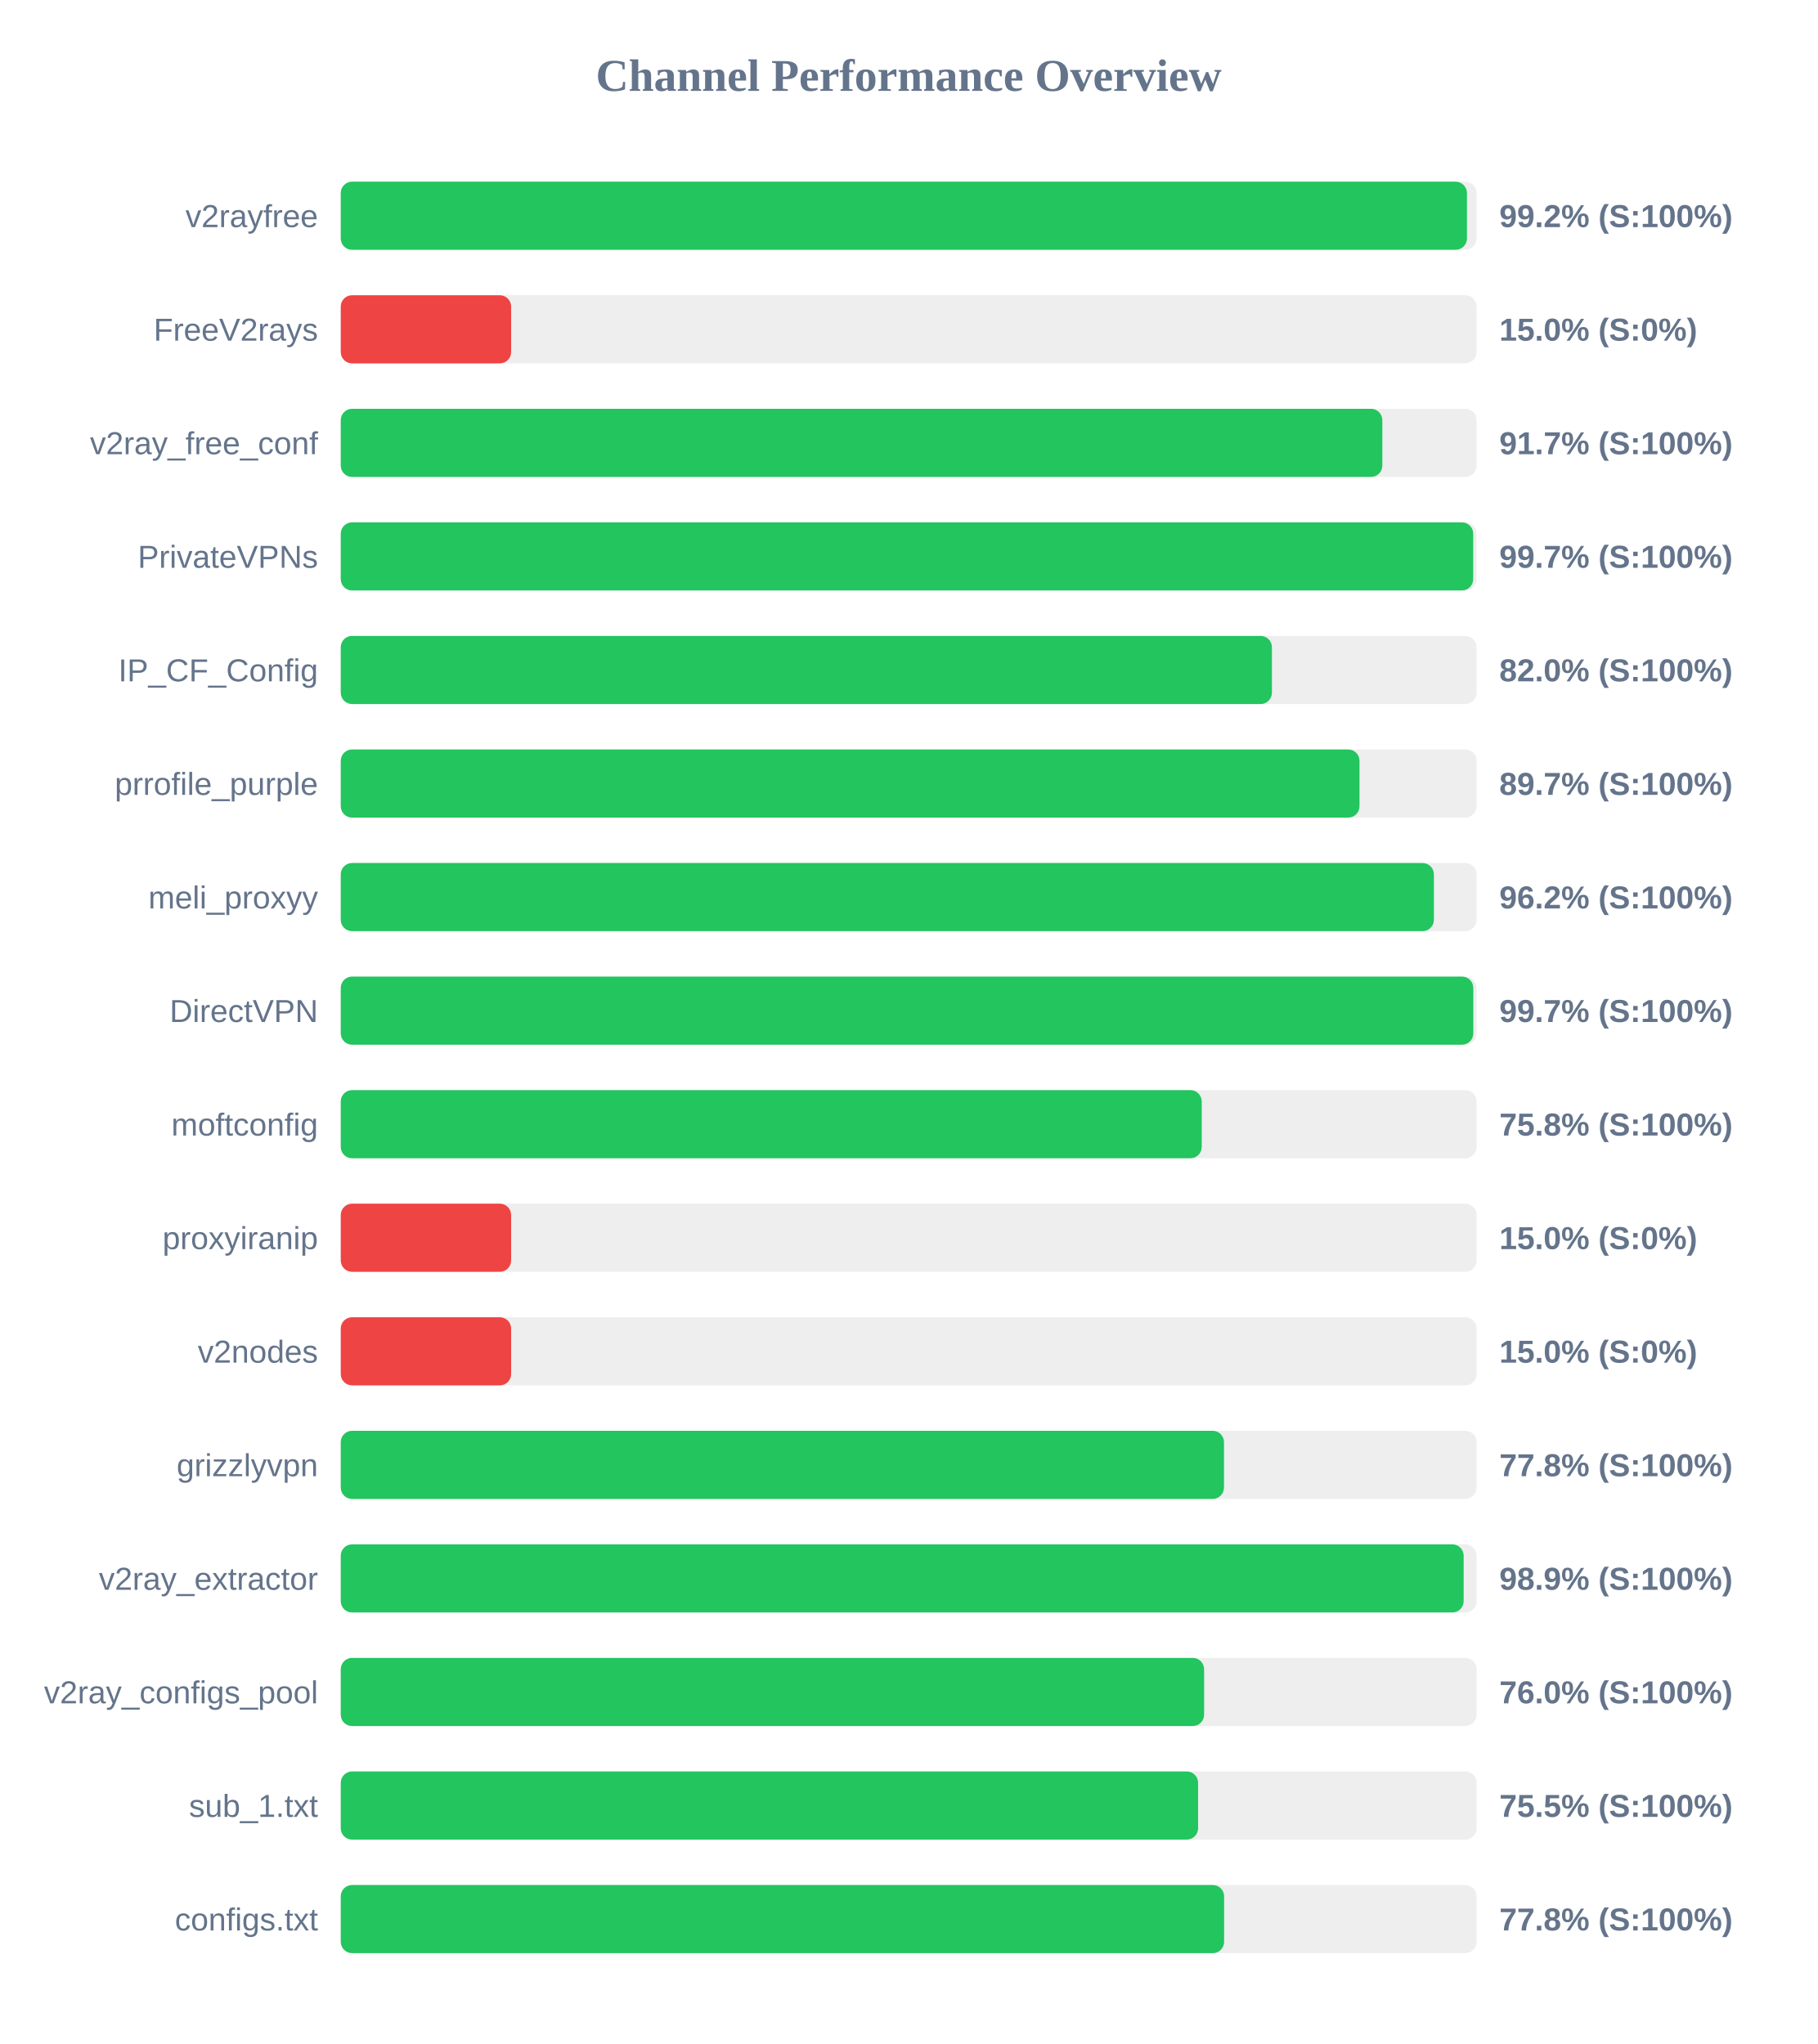
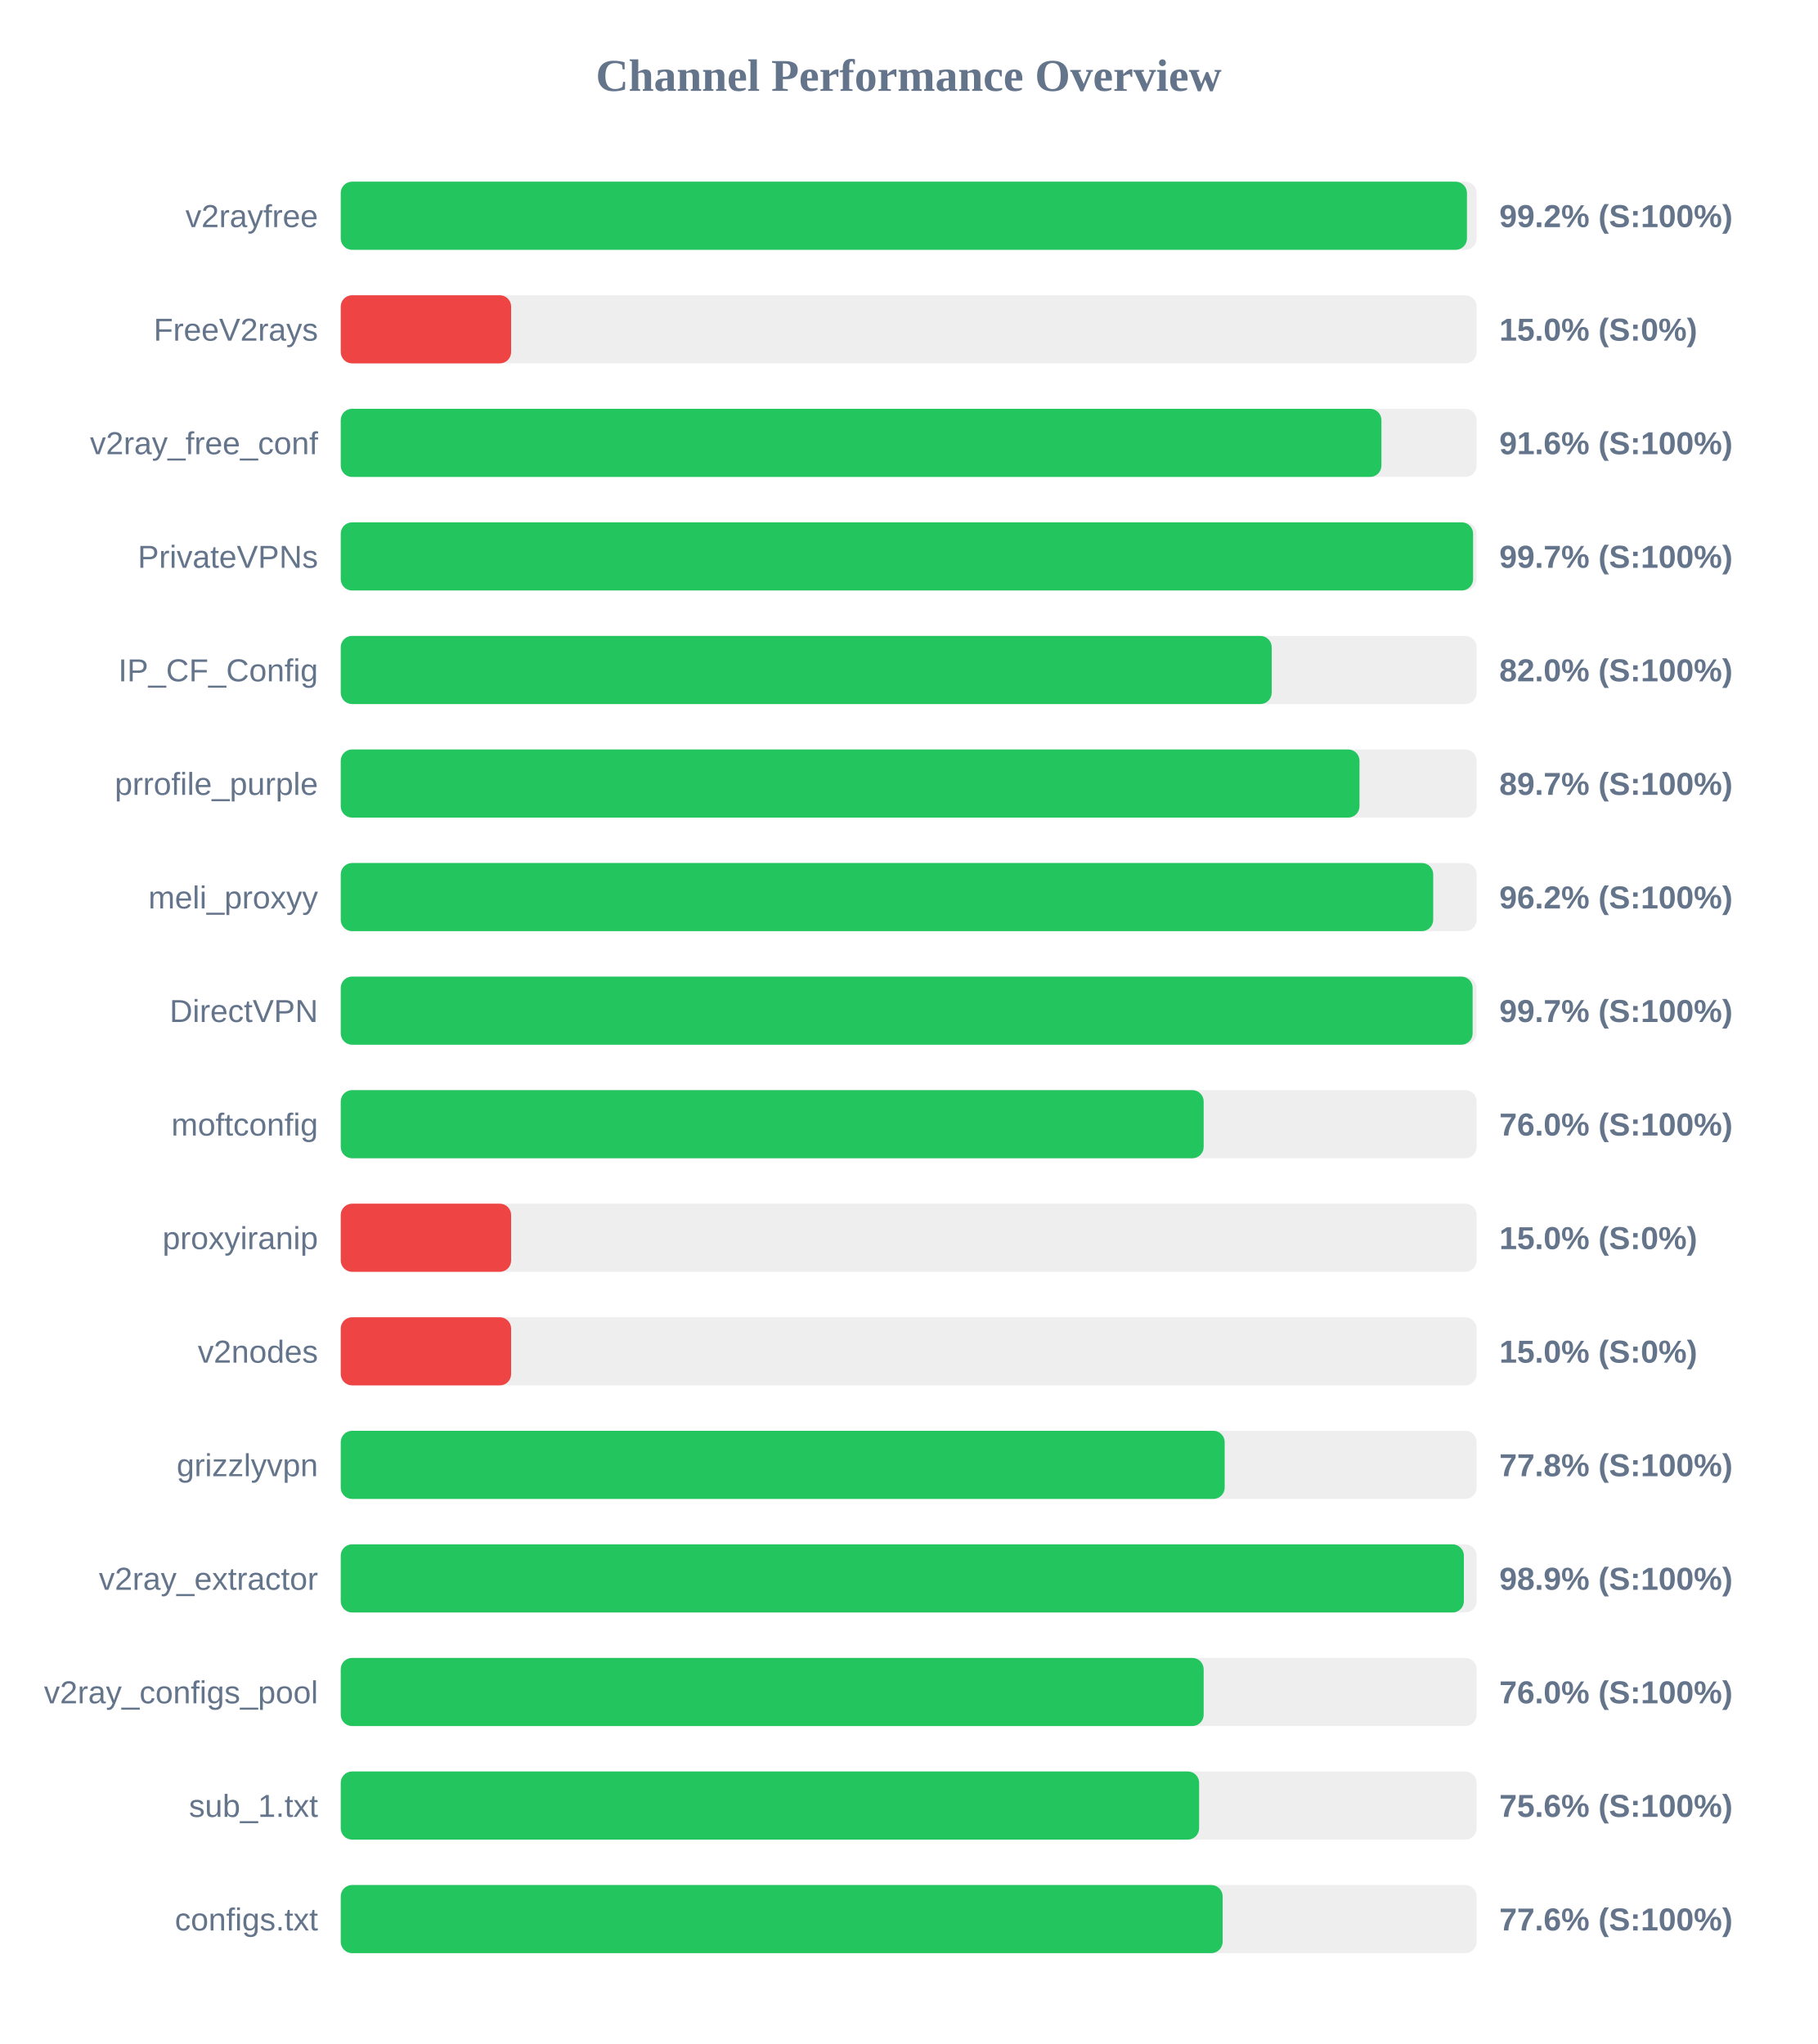
<svg xmlns="http://www.w3.org/2000/svg" width="800" height="900" version="1.1">
  <style>
        .row { font: 14px Arial; fill: #64748b; }
        .score { font: bold 14px Arial; fill: #64748b; }
    </style>
  <text x="400" y="40" text-anchor="middle" font-size="20px" font-weight="bold" fill="#64748b">Channel Performance Overview</text>
  <rect x="150" y="80" width="500" height="30" fill="#eee" rx="5" />
  <rect x="150" y="80" width="495.75" height="30" fill="#22c55e" rx="5" />
  <text x="140" y="100" text-anchor="end" class="row">v2rayfree</text>
  <text x="660" y="100" text-anchor="start" class="score">99.2% (S:100%)</text>
  <rect x="150" y="130" width="500" height="30" fill="#eee" rx="5" />
  <rect x="150" y="130" width="75.0" height="30" fill="#ef4444" rx="5" />
  <text x="140" y="150" text-anchor="end" class="row">FreeV2rays</text>
  <text x="660" y="150" text-anchor="start" class="score">15.0% (S:0%)</text>
  <rect x="150" y="180" width="500" height="30" fill="#eee" rx="5" />
-   <rect x="150" y="180" width="458.5" height="30" fill="#22c55e" rx="5" />
+   <rect x="150" y="180" width="458.1" height="30" fill="#22c55e" rx="5" />
  <text x="140" y="200" text-anchor="end" class="row">v2ray_free_conf</text>
-   <text x="660" y="200" text-anchor="start" class="score">91.7% (S:100%)</text>
+   <text x="660" y="200" text-anchor="start" class="score">91.6% (S:100%)</text>
  <rect x="150" y="230" width="500" height="30" fill="#eee" rx="5" />
-   <rect x="150" y="230" width="498.5" height="30" fill="#22c55e" rx="5" />
+   <rect x="150" y="230" width="498.45" height="30" fill="#22c55e" rx="5" />
  <text x="140" y="250" text-anchor="end" class="row">PrivateVPNs</text>
  <text x="660" y="250" text-anchor="start" class="score">99.7% (S:100%)</text>
  <rect x="150" y="280" width="500" height="30" fill="#eee" rx="5" />
-   <rect x="150" y="280" width="409.9" height="30" fill="#22c55e" rx="5" />
+   <rect x="150" y="280" width="409.8" height="30" fill="#22c55e" rx="5" />
  <text x="140" y="300" text-anchor="end" class="row">IP_CF_Config</text>
  <text x="660" y="300" text-anchor="start" class="score">82.0% (S:100%)</text>
  <rect x="150" y="330" width="500" height="30" fill="#eee" rx="5" />
  <rect x="150" y="330" width="448.45" height="30" fill="#22c55e" rx="5" />
  <text x="140" y="350" text-anchor="end" class="row">prrofile_purple</text>
  <text x="660" y="350" text-anchor="start" class="score">89.7% (S:100%)</text>
  <rect x="150" y="380" width="500" height="30" fill="#eee" rx="5" />
-   <rect x="150" y="380" width="481.2" height="30" fill="#22c55e" rx="5" />
+   <rect x="150" y="380" width="480.9" height="30" fill="#22c55e" rx="5" />
  <text x="140" y="400" text-anchor="end" class="row">meli_proxyy</text>
  <text x="660" y="400" text-anchor="start" class="score">96.2% (S:100%)</text>
  <rect x="150" y="430" width="500" height="30" fill="#eee" rx="5" />
-   <rect x="150" y="430" width="498.55" height="30" fill="#22c55e" rx="5" />
+   <rect x="150" y="430" width="498.25" height="30" fill="#22c55e" rx="5" />
  <text x="140" y="450" text-anchor="end" class="row">DirectVPN</text>
  <text x="660" y="450" text-anchor="start" class="score">99.7% (S:100%)</text>
  <rect x="150" y="480" width="500" height="30" fill="#eee" rx="5" />
-   <rect x="150" y="480" width="379.0" height="30" fill="#22c55e" rx="5" />
+   <rect x="150" y="480" width="379.85" height="30" fill="#22c55e" rx="5" />
  <text x="140" y="500" text-anchor="end" class="row">moftconfig</text>
-   <text x="660" y="500" text-anchor="start" class="score">75.8% (S:100%)</text>
+   <text x="660" y="500" text-anchor="start" class="score">76.0% (S:100%)</text>
  <rect x="150" y="530" width="500" height="30" fill="#eee" rx="5" />
  <rect x="150" y="530" width="75.0" height="30" fill="#ef4444" rx="5" />
  <text x="140" y="550" text-anchor="end" class="row">proxyiranip</text>
  <text x="660" y="550" text-anchor="start" class="score">15.0% (S:0%)</text>
  <rect x="150" y="580" width="500" height="30" fill="#eee" rx="5" />
  <rect x="150" y="580" width="75.0" height="30" fill="#ef4444" rx="5" />
  <text x="140" y="600" text-anchor="end" class="row">v2nodes</text>
  <text x="660" y="600" text-anchor="start" class="score">15.0% (S:0%)</text>
  <rect x="150" y="630" width="500" height="30" fill="#eee" rx="5" />
-   <rect x="150" y="630" width="388.8" height="30" fill="#22c55e" rx="5" />
+   <rect x="150" y="630" width="389.1" height="30" fill="#22c55e" rx="5" />
  <text x="140" y="650" text-anchor="end" class="row">grizzlyvpn</text>
  <text x="660" y="650" text-anchor="start" class="score">77.8% (S:100%)</text>
  <rect x="150" y="680" width="500" height="30" fill="#eee" rx="5" />
-   <rect x="150" y="680" width="494.3" height="30" fill="#22c55e" rx="5" />
+   <rect x="150" y="680" width="494.4" height="30" fill="#22c55e" rx="5" />
  <text x="140" y="700" text-anchor="end" class="row">v2ray_extractor</text>
  <text x="660" y="700" text-anchor="start" class="score">98.9% (S:100%)</text>
  <rect x="150" y="730" width="500" height="30" fill="#eee" rx="5" />
-   <rect x="150" y="730" width="380.05" height="30" fill="#22c55e" rx="5" />
+   <rect x="150" y="730" width="379.85" height="30" fill="#22c55e" rx="5" />
  <text x="140" y="750" text-anchor="end" class="row">v2ray_configs_pool</text>
  <text x="660" y="750" text-anchor="start" class="score">76.0% (S:100%)</text>
  <rect x="150" y="780" width="500" height="30" fill="#eee" rx="5" />
-   <rect x="150" y="780" width="377.4" height="30" fill="#22c55e" rx="5" />
+   <rect x="150" y="780" width="377.85" height="30" fill="#22c55e" rx="5" />
  <text x="140" y="800" text-anchor="end" class="row">sub_1.txt</text>
-   <text x="660" y="800" text-anchor="start" class="score">75.5% (S:100%)</text>
+   <text x="660" y="800" text-anchor="start" class="score">75.6% (S:100%)</text>
  <rect x="150" y="830" width="500" height="30" fill="#eee" rx="5" />
-   <rect x="150" y="830" width="388.85" height="30" fill="#22c55e" rx="5" />
+   <rect x="150" y="830" width="388.2" height="30" fill="#22c55e" rx="5" />
  <text x="140" y="850" text-anchor="end" class="row">configs.txt</text>
-   <text x="660" y="850" text-anchor="start" class="score">77.8% (S:100%)</text>
+   <text x="660" y="850" text-anchor="start" class="score">77.6% (S:100%)</text>
</svg>
